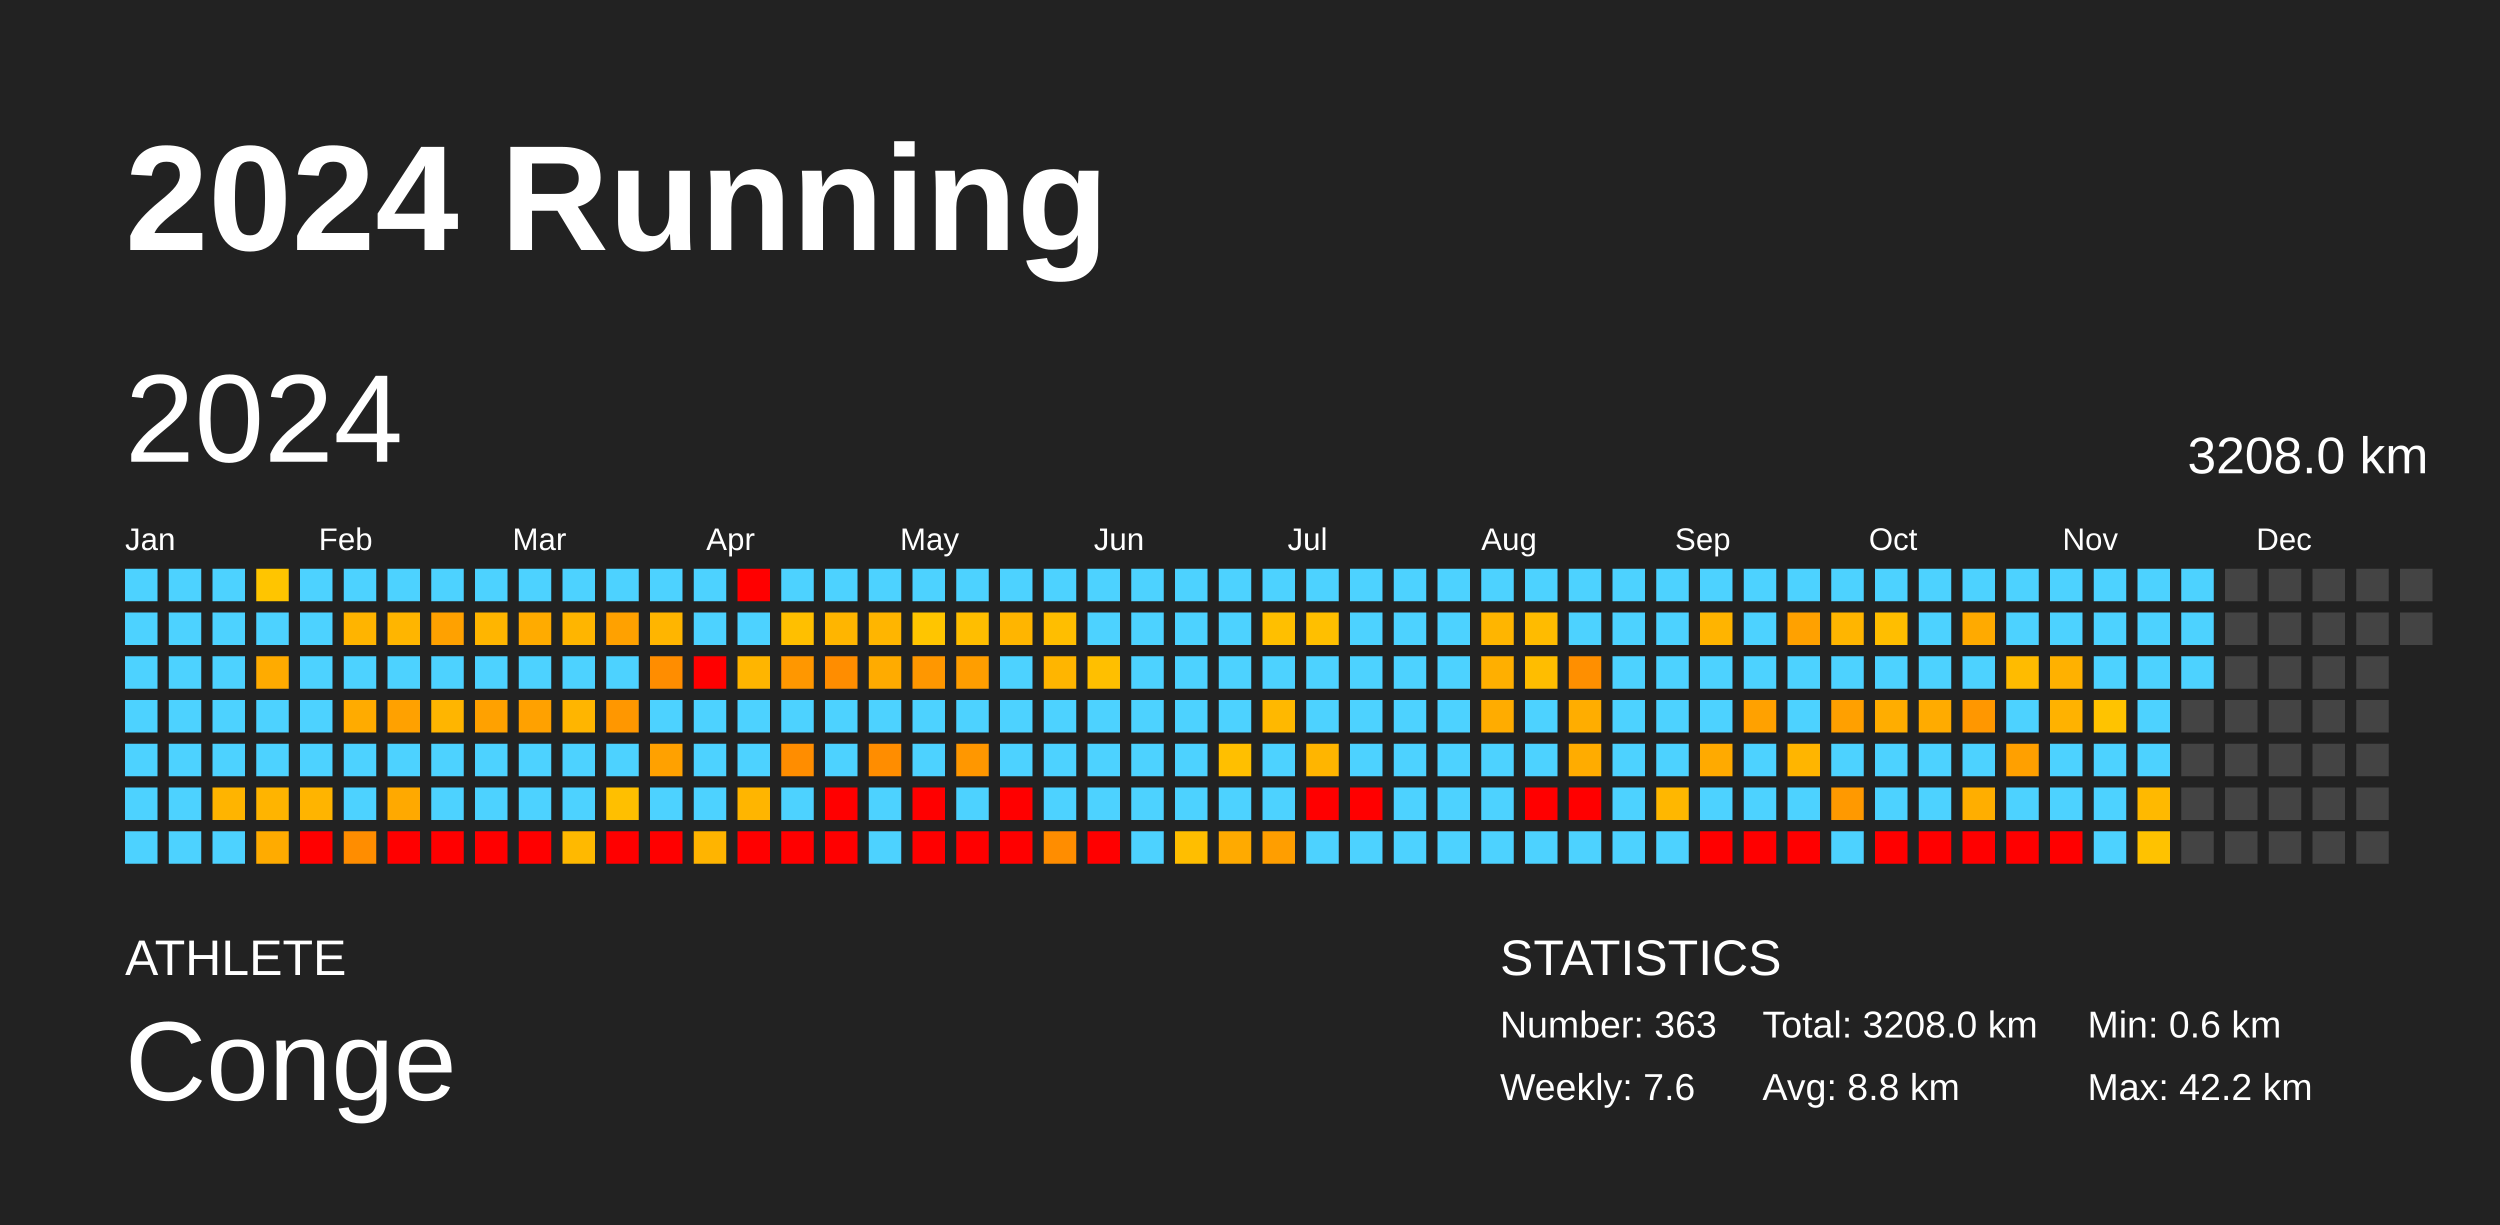
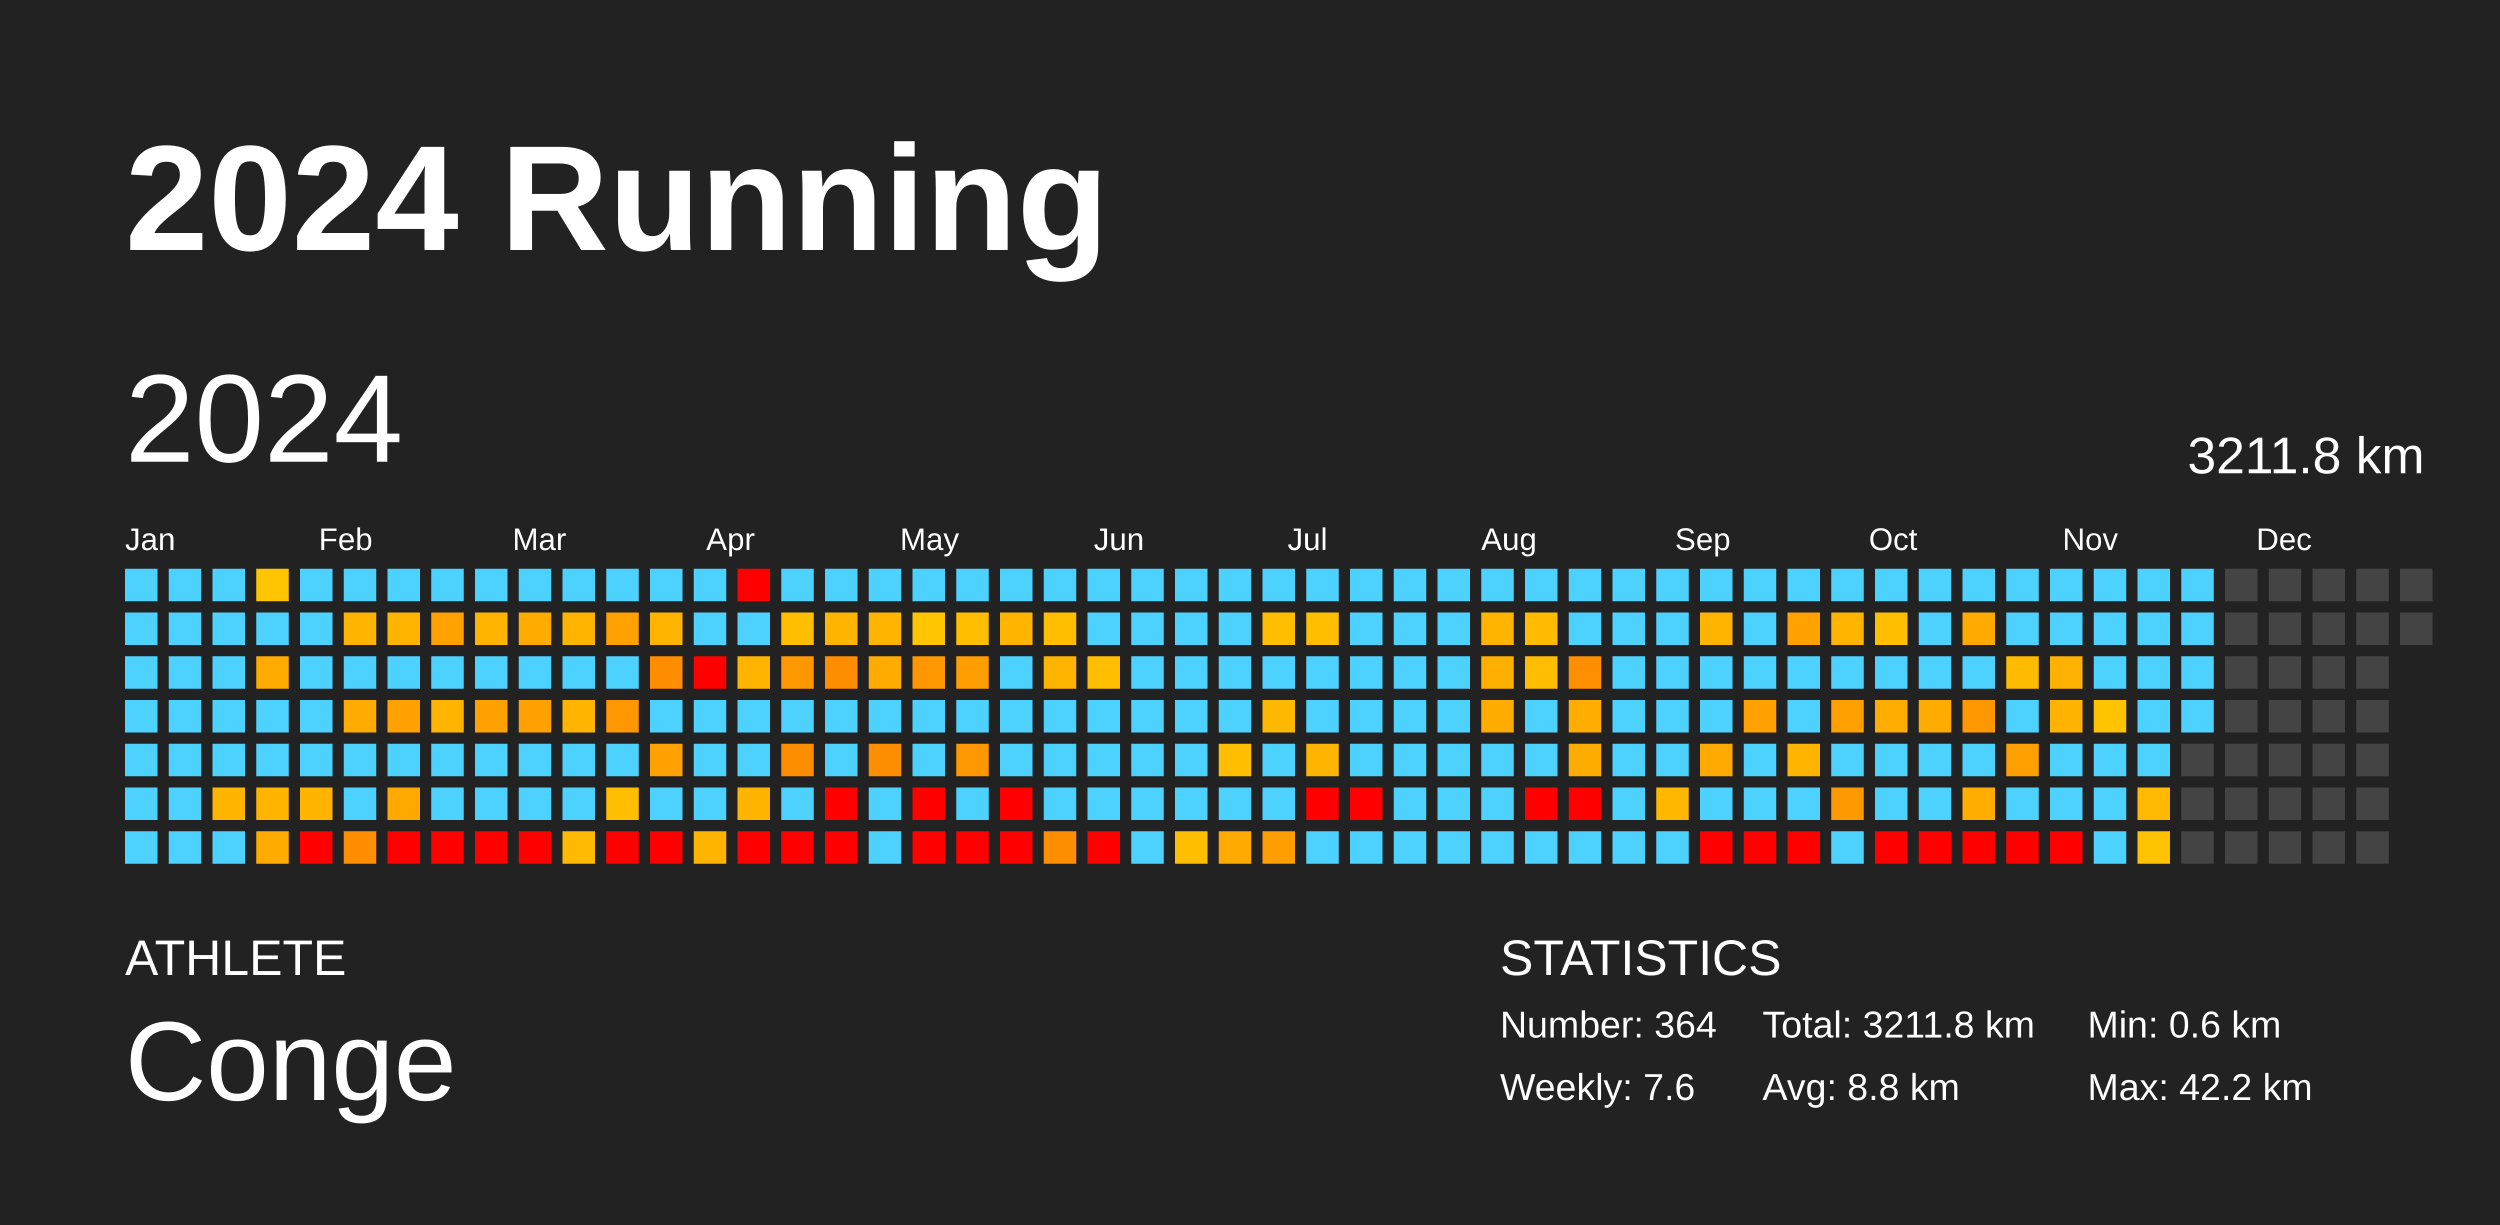
<svg xmlns="http://www.w3.org/2000/svg" baseProfile="full" height="98mm" version="1.1" viewBox="0,0,200,98" width="200mm">
  <defs />
  <rect fill="#222222" height="98" width="200" x="0" y="0" />
  <text fill="#FFFFFF" style="font-size:12px; font-family:Arial; font-weight:bold;" x="10" y="20">2024 Running</text>
  <text fill="#FFFFFF" style="font-size:4px; font-family:Arial" x="10" y="78">ATHLETE</text>
  <text fill="#FFFFFF" style="font-size:9px; font-family:Arial" x="10" y="88">Conge</text>
  <text fill="#FFFFFF" style="font-size:4px; font-family:Arial" x="120" y="78">STATISTICS</text>
-   <text fill="#FFFFFF" style="font-size:3px; font-family:Arial" x="120" y="83">Number: 363</text>
+   <text fill="#FFFFFF" style="font-size:3px; font-family:Arial" x="120" y="83">Number: 364</text>
  <text fill="#FFFFFF" style="font-size:3px; font-family:Arial" x="120" y="88">Weekly: 7.6</text>
-   <text fill="#FFFFFF" style="font-size:3px; font-family:Arial" x="141" y="83">Total: 3208.0 km</text>
+   <text fill="#FFFFFF" style="font-size:3px; font-family:Arial" x="141" y="83">Total: 3211.8 km</text>
  <text fill="#FFFFFF" style="font-size:3px; font-family:Arial" x="141" y="88">Avg: 8.8 km</text>
  <text fill="#FFFFFF" style="font-size:3px; font-family:Arial" x="167" y="83">Min: 0.6 km</text>
  <text fill="#FFFFFF" style="font-size:3px; font-family:Arial" x="167" y="88">Max: 42.2 km</text>
  <text dominant-baseline="hanging" fill="#FFFFFF" style="font-size:10.0px; font-family:Arial;" x="10" y="30">2024</text>
-   <text dominant-baseline="hanging" fill="#FFFFFF" style="font-size:4.125px; font-family:Arial;" x="175" y="35">3208.0 km</text>
+   <text dominant-baseline="hanging" fill="#FFFFFF" style="font-size:4.125px; font-family:Arial;" x="175" y="35">3211.8 km</text>
  <text fill="#FFFFFF" style="font-size:2.5px; font-family:Arial" x="10.0" y="44">Jan</text>
  <text fill="#FFFFFF" style="font-size:2.5px; font-family:Arial" x="25.5" y="44">Feb</text>
  <text fill="#FFFFFF" style="font-size:2.5px; font-family:Arial" x="41.0" y="44">Mar</text>
  <text fill="#FFFFFF" style="font-size:2.5px; font-family:Arial" x="56.5" y="44">Apr</text>
  <text fill="#FFFFFF" style="font-size:2.5px; font-family:Arial" x="72.0" y="44">May</text>
  <text fill="#FFFFFF" style="font-size:2.5px; font-family:Arial" x="87.5" y="44">Jun</text>
  <text fill="#FFFFFF" style="font-size:2.5px; font-family:Arial" x="103.0" y="44">Jul</text>
  <text fill="#FFFFFF" style="font-size:2.5px; font-family:Arial" x="118.5" y="44">Aug</text>
  <text fill="#FFFFFF" style="font-size:2.5px; font-family:Arial" x="134.0" y="44">Sep</text>
  <text fill="#FFFFFF" style="font-size:2.5px; font-family:Arial" x="149.5" y="44">Oct</text>
  <text fill="#FFFFFF" style="font-size:2.5px; font-family:Arial" x="165.0" y="44">Nov</text>
  <text fill="#FFFFFF" style="font-size:2.5px; font-family:Arial" x="180.5" y="44">Dec</text>
  <rect fill="#4dd2ff" height="2.6" width="2.6" x="10.0" y="45.5" />
  <rect fill="#4dd2ff" height="2.6" width="2.6" x="10.0" y="49.0" />
  <rect fill="#4dd2ff" height="2.6" width="2.6" x="10.0" y="52.5" />
  <rect fill="#4dd2ff" height="2.6" width="2.6" x="10.0" y="56.0" />
  <rect fill="#4dd2ff" height="2.6" width="2.6" x="10.0" y="59.5" />
  <rect fill="#4dd2ff" height="2.6" width="2.6" x="10.0" y="63.0" />
  <rect fill="#4dd2ff" height="2.6" width="2.6" x="10.0" y="66.5" />
  <rect fill="#4dd2ff" height="2.6" width="2.6" x="13.5" y="45.5" />
  <rect fill="#4dd2ff" height="2.6" width="2.6" x="13.5" y="49.0" />
  <rect fill="#4dd2ff" height="2.6" width="2.6" x="13.5" y="52.5" />
  <rect fill="#4dd2ff" height="2.6" width="2.6" x="13.5" y="56.0" />
  <rect fill="#4dd2ff" height="2.6" width="2.6" x="13.5" y="59.5" />
  <rect fill="#4dd2ff" height="2.6" width="2.6" x="13.5" y="63.0" />
  <rect fill="#4dd2ff" height="2.6" width="2.6" x="13.5" y="66.5" />
  <rect fill="#4dd2ff" height="2.6" width="2.6" x="17.0" y="45.5" />
  <rect fill="#4dd2ff" height="2.6" width="2.6" x="17.0" y="49.0" />
  <rect fill="#4dd2ff" height="2.6" width="2.6" x="17.0" y="52.5" />
  <rect fill="#4dd2ff" height="2.6" width="2.6" x="17.0" y="56.0" />
  <rect fill="#4dd2ff" height="2.6" width="2.6" x="17.0" y="59.5" />
  <rect fill="#ffb400" height="2.6" width="2.6" x="17.0" y="63.0" />
  <rect fill="#4dd2ff" height="2.6" width="2.6" x="17.0" y="66.5" />
  <rect fill="#ffc500" height="2.6" width="2.6" x="20.5" y="45.5" />
  <rect fill="#4dd2ff" height="2.6" width="2.6" x="20.5" y="49.0" />
  <rect fill="#ffab00" height="2.6" width="2.6" x="20.5" y="52.5" />
  <rect fill="#4dd2ff" height="2.6" width="2.6" x="20.5" y="56.0" />
  <rect fill="#4dd2ff" height="2.6" width="2.6" x="20.5" y="59.5" />
  <rect fill="#ffb400" height="2.6" width="2.6" x="20.5" y="63.0" />
  <rect fill="#ffab00" height="2.6" width="2.6" x="20.5" y="66.5" />
  <rect fill="#4dd2ff" height="2.6" width="2.6" x="24.0" y="45.5" />
  <rect fill="#4dd2ff" height="2.6" width="2.6" x="24.0" y="49.0" />
  <rect fill="#4dd2ff" height="2.6" width="2.6" x="24.0" y="52.5" />
  <rect fill="#4dd2ff" height="2.6" width="2.6" x="24.0" y="56.0" />
  <rect fill="#4dd2ff" height="2.6" width="2.6" x="24.0" y="59.5" />
  <rect fill="#ffb400" height="2.6" width="2.6" x="24.0" y="63.0" />
  <rect fill="red" height="2.6" width="2.6" x="24.0" y="66.5" />
  <rect fill="#4dd2ff" height="2.6" width="2.6" x="27.5" y="45.5" />
  <rect fill="#ffb400" height="2.6" width="2.6" x="27.5" y="49.0" />
  <rect fill="#4dd2ff" height="2.6" width="2.6" x="27.5" y="52.5" />
  <rect fill="#ffab00" height="2.6" width="2.6" x="27.5" y="56.0" />
  <rect fill="#4dd2ff" height="2.6" width="2.6" x="27.5" y="59.5" />
  <rect fill="#4dd2ff" height="2.6" width="2.6" x="27.5" y="63.0" />
  <rect fill="#ff8d00" height="2.6" width="2.6" x="27.5" y="66.5" />
  <rect fill="#4dd2ff" height="2.6" width="2.6" x="31.0" y="45.5" />
  <rect fill="#ffb500" height="2.6" width="2.6" x="31.0" y="49.0" />
  <rect fill="#4dd2ff" height="2.6" width="2.6" x="31.0" y="52.5" />
  <rect fill="#ffa100" height="2.6" width="2.6" x="31.0" y="56.0" />
  <rect fill="#4dd2ff" height="2.6" width="2.6" x="31.0" y="59.5" />
  <rect fill="#ffa900" height="2.6" width="2.6" x="31.0" y="63.0" />
  <rect fill="red" height="2.6" width="2.6" x="31.0" y="66.5" />
  <rect fill="#4dd2ff" height="2.6" width="2.6" x="34.5" y="45.5" />
  <rect fill="#ffa100" height="2.6" width="2.6" x="34.5" y="49.0" />
  <rect fill="#4dd2ff" height="2.6" width="2.6" x="34.5" y="52.5" />
  <rect fill="#ffb500" height="2.6" width="2.6" x="34.5" y="56.0" />
  <rect fill="#4dd2ff" height="2.6" width="2.6" x="34.5" y="59.5" />
  <rect fill="#4dd2ff" height="2.6" width="2.6" x="34.5" y="63.0" />
  <rect fill="red" height="2.6" width="2.6" x="34.5" y="66.5" />
  <rect fill="#4dd2ff" height="2.6" width="2.6" x="38.0" y="45.5" />
  <rect fill="#ffb500" height="2.6" width="2.6" x="38.0" y="49.0" />
  <rect fill="#4dd2ff" height="2.6" width="2.6" x="38.0" y="52.5" />
  <rect fill="#ffa100" height="2.6" width="2.6" x="38.0" y="56.0" />
  <rect fill="#4dd2ff" height="2.6" width="2.6" x="38.0" y="59.5" />
  <rect fill="#4dd2ff" height="2.6" width="2.6" x="38.0" y="63.0" />
  <rect fill="red" height="2.6" width="2.6" x="38.0" y="66.5" />
  <rect fill="#4dd2ff" height="2.6" width="2.6" x="41.5" y="45.5" />
  <rect fill="#ffab00" height="2.6" width="2.6" x="41.5" y="49.0" />
  <rect fill="#4dd2ff" height="2.6" width="2.6" x="41.5" y="52.5" />
  <rect fill="#ffa100" height="2.6" width="2.6" x="41.5" y="56.0" />
  <rect fill="#4dd2ff" height="2.6" width="2.6" x="41.5" y="59.5" />
  <rect fill="#4dd2ff" height="2.6" width="2.6" x="41.5" y="63.0" />
  <rect fill="red" height="2.6" width="2.6" x="41.5" y="66.5" />
  <rect fill="#4dd2ff" height="2.6" width="2.6" x="45.0" y="45.5" />
  <rect fill="#ffb500" height="2.6" width="2.6" x="45.0" y="49.0" />
  <rect fill="#4dd2ff" height="2.6" width="2.6" x="45.0" y="52.5" />
  <rect fill="#ffb500" height="2.6" width="2.6" x="45.0" y="56.0" />
  <rect fill="#4dd2ff" height="2.6" width="2.6" x="45.0" y="59.5" />
  <rect fill="#4dd2ff" height="2.6" width="2.6" x="45.0" y="63.0" />
  <rect fill="#ffb900" height="2.6" width="2.6" x="45.0" y="66.5" />
  <rect fill="#4dd2ff" height="2.6" width="2.6" x="48.5" y="45.5" />
  <rect fill="#ffa100" height="2.6" width="2.6" x="48.5" y="49.0" />
  <rect fill="#4dd2ff" height="2.6" width="2.6" x="48.5" y="52.5" />
  <rect fill="#ff9700" height="2.6" width="2.6" x="48.5" y="56.0" />
  <rect fill="#4dd2ff" height="2.6" width="2.6" x="48.5" y="59.5" />
  <rect fill="#ffbf00" height="2.6" width="2.6" x="48.5" y="63.0" />
  <rect fill="red" height="2.6" width="2.6" x="48.5" y="66.5" />
  <rect fill="#4dd2ff" height="2.6" width="2.6" x="52.0" y="45.5" />
  <rect fill="#ffb500" height="2.6" width="2.6" x="52.0" y="49.0" />
  <rect fill="#ff8d00" height="2.6" width="2.6" x="52.0" y="52.5" />
  <rect fill="#4dd2ff" height="2.6" width="2.6" x="52.0" y="56.0" />
  <rect fill="#ffa100" height="2.6" width="2.6" x="52.0" y="59.5" />
  <rect fill="#4dd2ff" height="2.6" width="2.6" x="52.0" y="63.0" />
  <rect fill="red" height="2.6" width="2.6" x="52.0" y="66.5" />
  <rect fill="#4dd2ff" height="2.6" width="2.6" x="55.5" y="45.5" />
  <rect fill="#4dd2ff" height="2.6" width="2.6" x="55.5" y="49.0" />
  <rect fill="red" height="2.6" width="2.6" x="55.5" y="52.5" />
  <rect fill="#4dd2ff" height="2.6" width="2.6" x="55.5" y="56.0" />
  <rect fill="#4dd2ff" height="2.6" width="2.6" x="55.5" y="59.5" />
  <rect fill="#4dd2ff" height="2.6" width="2.6" x="55.5" y="63.0" />
  <rect fill="#ffb400" height="2.6" width="2.6" x="55.5" y="66.5" />
  <rect fill="red" height="2.6" width="2.6" x="59.0" y="45.5" />
  <rect fill="#4dd2ff" height="2.6" width="2.6" x="59.0" y="49.0" />
  <rect fill="#ffb500" height="2.6" width="2.6" x="59.0" y="52.5" />
  <rect fill="#4dd2ff" height="2.6" width="2.6" x="59.0" y="56.0" />
  <rect fill="#4dd2ff" height="2.6" width="2.6" x="59.0" y="59.5" />
  <rect fill="#ffb500" height="2.6" width="2.6" x="59.0" y="63.0" />
  <rect fill="red" height="2.6" width="2.6" x="59.0" y="66.5" />
  <rect fill="#4dd2ff" height="2.6" width="2.6" x="62.5" y="45.5" />
  <rect fill="#ffbf00" height="2.6" width="2.6" x="62.5" y="49.0" />
  <rect fill="#ff9700" height="2.6" width="2.6" x="62.5" y="52.5" />
  <rect fill="#4dd2ff" height="2.6" width="2.6" x="62.5" y="56.0" />
  <rect fill="#ff8d00" height="2.6" width="2.6" x="62.5" y="59.5" />
  <rect fill="#4dd2ff" height="2.6" width="2.6" x="62.5" y="63.0" />
  <rect fill="red" height="2.6" width="2.6" x="62.5" y="66.5" />
  <rect fill="#4dd2ff" height="2.6" width="2.6" x="66.0" y="45.5" />
  <rect fill="#ffb500" height="2.6" width="2.6" x="66.0" y="49.0" />
  <rect fill="#ff8d00" height="2.6" width="2.6" x="66.0" y="52.5" />
  <rect fill="#4dd2ff" height="2.6" width="2.6" x="66.0" y="56.0" />
  <rect fill="#4dd2ff" height="2.6" width="2.6" x="66.0" y="59.5" />
  <rect fill="red" height="2.6" width="2.6" x="66.0" y="63.0" />
  <rect fill="red" height="2.6" width="2.6" x="66.0" y="66.5" />
  <rect fill="#4dd2ff" height="2.6" width="2.6" x="69.5" y="45.5" />
  <rect fill="#ffb500" height="2.6" width="2.6" x="69.5" y="49.0" />
  <rect fill="#ffab00" height="2.6" width="2.6" x="69.5" y="52.5" />
  <rect fill="#4dd2ff" height="2.6" width="2.6" x="69.5" y="56.0" />
  <rect fill="#ff8d00" height="2.6" width="2.6" x="69.5" y="59.5" />
  <rect fill="#4dd2ff" height="2.6" width="2.6" x="69.5" y="63.0" />
  <rect fill="#4dd2ff" height="2.6" width="2.6" x="69.5" y="66.5" />
  <rect fill="#4dd2ff" height="2.6" width="2.6" x="73.0" y="45.5" />
  <rect fill="#ffc500" height="2.6" width="2.6" x="73.0" y="49.0" />
  <rect fill="#ff9700" height="2.6" width="2.6" x="73.0" y="52.5" />
  <rect fill="#4dd2ff" height="2.6" width="2.6" x="73.0" y="56.0" />
  <rect fill="#4dd2ff" height="2.6" width="2.6" x="73.0" y="59.5" />
  <rect fill="red" height="2.6" width="2.6" x="73.0" y="63.0" />
  <rect fill="red" height="2.6" width="2.6" x="73.0" y="66.5" />
  <rect fill="#4dd2ff" height="2.6" width="2.6" x="76.5" y="45.5" />
  <rect fill="#ffbe00" height="2.6" width="2.6" x="76.5" y="49.0" />
  <rect fill="#ff9e00" height="2.6" width="2.6" x="76.5" y="52.5" />
  <rect fill="#4dd2ff" height="2.6" width="2.6" x="76.5" y="56.0" />
  <rect fill="#ff9700" height="2.6" width="2.6" x="76.5" y="59.5" />
  <rect fill="#4dd2ff" height="2.6" width="2.6" x="76.5" y="63.0" />
  <rect fill="red" height="2.6" width="2.6" x="76.5" y="66.5" />
  <rect fill="#4dd2ff" height="2.6" width="2.6" x="80.0" y="45.5" />
  <rect fill="#ffb500" height="2.6" width="2.6" x="80.0" y="49.0" />
  <rect fill="#4dd2ff" height="2.6" width="2.6" x="80.0" y="52.5" />
  <rect fill="#4dd2ff" height="2.6" width="2.6" x="80.0" y="56.0" />
  <rect fill="#4dd2ff" height="2.6" width="2.6" x="80.0" y="59.5" />
  <rect fill="red" height="2.6" width="2.6" x="80.0" y="63.0" />
  <rect fill="red" height="2.6" width="2.6" x="80.0" y="66.5" />
  <rect fill="#4dd2ff" height="2.6" width="2.6" x="83.5" y="45.5" />
  <rect fill="#ffbe00" height="2.6" width="2.6" x="83.5" y="49.0" />
  <rect fill="#ffb500" height="2.6" width="2.6" x="83.5" y="52.5" />
  <rect fill="#4dd2ff" height="2.6" width="2.6" x="83.5" y="56.0" />
  <rect fill="#4dd2ff" height="2.6" width="2.6" x="83.5" y="59.5" />
  <rect fill="#4dd2ff" height="2.6" width="2.6" x="83.5" y="63.0" />
  <rect fill="#ff8d00" height="2.6" width="2.6" x="83.5" y="66.5" />
  <rect fill="#4dd2ff" height="2.6" width="2.6" x="87.0" y="45.5" />
  <rect fill="#4dd2ff" height="2.6" width="2.6" x="87.0" y="49.0" />
  <rect fill="#ffbf00" height="2.6" width="2.6" x="87.0" y="52.5" />
  <rect fill="#4dd2ff" height="2.6" width="2.6" x="87.0" y="56.0" />
  <rect fill="#4dd2ff" height="2.6" width="2.6" x="87.0" y="59.5" />
  <rect fill="#4dd2ff" height="2.6" width="2.6" x="87.0" y="63.0" />
  <rect fill="red" height="2.6" width="2.6" x="87.0" y="66.5" />
  <rect fill="#4dd2ff" height="2.6" width="2.6" x="90.5" y="45.5" />
  <rect fill="#4dd2ff" height="2.6" width="2.6" x="90.5" y="49.0" />
  <rect fill="#4dd2ff" height="2.6" width="2.6" x="90.5" y="52.5" />
  <rect fill="#4dd2ff" height="2.6" width="2.6" x="90.5" y="56.0" />
  <rect fill="#4dd2ff" height="2.6" width="2.6" x="90.5" y="59.5" />
  <rect fill="#4dd2ff" height="2.6" width="2.6" x="90.5" y="63.0" />
  <rect fill="#4dd2ff" height="2.6" width="2.6" x="90.5" y="66.5" />
  <rect fill="#4dd2ff" height="2.6" width="2.6" x="94.0" y="45.5" />
  <rect fill="#4dd2ff" height="2.6" width="2.6" x="94.0" y="49.0" />
  <rect fill="#4dd2ff" height="2.6" width="2.6" x="94.0" y="52.5" />
  <rect fill="#4dd2ff" height="2.6" width="2.6" x="94.0" y="56.0" />
  <rect fill="#4dd2ff" height="2.6" width="2.6" x="94.0" y="59.5" />
  <rect fill="#4dd2ff" height="2.6" width="2.6" x="94.0" y="63.0" />
  <rect fill="#ffbe00" height="2.6" width="2.6" x="94.0" y="66.5" />
  <rect fill="#4dd2ff" height="2.6" width="2.6" x="97.5" y="45.5" />
  <rect fill="#4dd2ff" height="2.6" width="2.6" x="97.5" y="49.0" />
  <rect fill="#4dd2ff" height="2.6" width="2.6" x="97.5" y="52.5" />
  <rect fill="#4dd2ff" height="2.6" width="2.6" x="97.5" y="56.0" />
  <rect fill="#ffbf00" height="2.6" width="2.6" x="97.5" y="59.5" />
  <rect fill="#4dd2ff" height="2.6" width="2.6" x="97.5" y="63.0" />
  <rect fill="#ffaa00" height="2.6" width="2.6" x="97.5" y="66.5" />
  <rect fill="#4dd2ff" height="2.6" width="2.6" x="101.0" y="45.5" />
  <rect fill="#ffbf00" height="2.6" width="2.6" x="101.0" y="49.0" />
  <rect fill="#4dd2ff" height="2.6" width="2.6" x="101.0" y="52.5" />
  <rect fill="#ffb800" height="2.6" width="2.6" x="101.0" y="56.0" />
  <rect fill="#4dd2ff" height="2.6" width="2.6" x="101.0" y="59.5" />
  <rect fill="#4dd2ff" height="2.6" width="2.6" x="101.0" y="63.0" />
  <rect fill="#ff9e00" height="2.6" width="2.6" x="101.0" y="66.5" />
  <rect fill="#4dd2ff" height="2.6" width="2.6" x="104.5" y="45.5" />
  <rect fill="#ffbf00" height="2.6" width="2.6" x="104.5" y="49.0" />
  <rect fill="#4dd2ff" height="2.6" width="2.6" x="104.5" y="52.5" />
  <rect fill="#4dd2ff" height="2.6" width="2.6" x="104.5" y="56.0" />
  <rect fill="#ffb500" height="2.6" width="2.6" x="104.5" y="59.5" />
  <rect fill="red" height="2.6" width="2.6" x="104.5" y="63.0" />
  <rect fill="#4dd2ff" height="2.6" width="2.6" x="104.5" y="66.5" />
  <rect fill="#4dd2ff" height="2.6" width="2.6" x="108.0" y="45.5" />
  <rect fill="#4dd2ff" height="2.6" width="2.6" x="108.0" y="49.0" />
  <rect fill="#4dd2ff" height="2.6" width="2.6" x="108.0" y="52.5" />
  <rect fill="#4dd2ff" height="2.6" width="2.6" x="108.0" y="56.0" />
  <rect fill="#4dd2ff" height="2.6" width="2.6" x="108.0" y="59.5" />
  <rect fill="red" height="2.6" width="2.6" x="108.0" y="63.0" />
  <rect fill="#4dd2ff" height="2.6" width="2.6" x="108.0" y="66.5" />
  <rect fill="#4dd2ff" height="2.6" width="2.6" x="111.5" y="45.5" />
  <rect fill="#4dd2ff" height="2.6" width="2.6" x="111.5" y="49.0" />
  <rect fill="#4dd2ff" height="2.6" width="2.6" x="111.5" y="52.5" />
  <rect fill="#4dd2ff" height="2.6" width="2.6" x="111.5" y="56.0" />
  <rect fill="#4dd2ff" height="2.6" width="2.6" x="111.5" y="59.5" />
  <rect fill="#4dd2ff" height="2.6" width="2.6" x="111.5" y="63.0" />
  <rect fill="#4dd2ff" height="2.6" width="2.6" x="111.5" y="66.5" />
  <rect fill="#4dd2ff" height="2.6" width="2.6" x="115.0" y="45.5" />
  <rect fill="#4dd2ff" height="2.6" width="2.6" x="115.0" y="49.0" />
  <rect fill="#4dd2ff" height="2.6" width="2.6" x="115.0" y="52.5" />
  <rect fill="#4dd2ff" height="2.6" width="2.6" x="115.0" y="56.0" />
  <rect fill="#4dd2ff" height="2.6" width="2.6" x="115.0" y="59.5" />
  <rect fill="#4dd2ff" height="2.6" width="2.6" x="115.0" y="63.0" />
  <rect fill="#4dd2ff" height="2.6" width="2.6" x="115.0" y="66.5" />
  <rect fill="#4dd2ff" height="2.6" width="2.6" x="118.5" y="45.5" />
  <rect fill="#ffb500" height="2.6" width="2.6" x="118.5" y="49.0" />
  <rect fill="#ffaf00" height="2.6" width="2.6" x="118.5" y="52.5" />
  <rect fill="#ffac00" height="2.6" width="2.6" x="118.5" y="56.0" />
  <rect fill="#4dd2ff" height="2.6" width="2.6" x="118.5" y="59.5" />
  <rect fill="#4dd2ff" height="2.6" width="2.6" x="118.5" y="63.0" />
  <rect fill="#4dd2ff" height="2.6" width="2.6" x="118.5" y="66.5" />
  <rect fill="#4dd2ff" height="2.6" width="2.6" x="122.0" y="45.5" />
  <rect fill="#ffbb00" height="2.6" width="2.6" x="122.0" y="49.0" />
  <rect fill="#ffbd00" height="2.6" width="2.6" x="122.0" y="52.5" />
  <rect fill="#4dd2ff" height="2.6" width="2.6" x="122.0" y="56.0" />
  <rect fill="#4dd2ff" height="2.6" width="2.6" x="122.0" y="59.5" />
  <rect fill="red" height="2.6" width="2.6" x="122.0" y="63.0" />
  <rect fill="#4dd2ff" height="2.6" width="2.6" x="122.0" y="66.5" />
  <rect fill="#4dd2ff" height="2.6" width="2.6" x="125.5" y="45.5" />
  <rect fill="#4dd2ff" height="2.6" width="2.6" x="125.5" y="49.0" />
  <rect fill="#ff8f00" height="2.6" width="2.6" x="125.5" y="52.5" />
  <rect fill="#ffad00" height="2.6" width="2.6" x="125.5" y="56.0" />
  <rect fill="#ffac00" height="2.6" width="2.6" x="125.5" y="59.5" />
  <rect fill="red" height="2.6" width="2.6" x="125.5" y="63.0" />
  <rect fill="#4dd2ff" height="2.6" width="2.6" x="125.5" y="66.5" />
  <rect fill="#4dd2ff" height="2.6" width="2.6" x="129.0" y="45.5" />
  <rect fill="#4dd2ff" height="2.6" width="2.6" x="129.0" y="49.0" />
  <rect fill="#4dd2ff" height="2.6" width="2.6" x="129.0" y="52.5" />
  <rect fill="#4dd2ff" height="2.6" width="2.6" x="129.0" y="56.0" />
  <rect fill="#4dd2ff" height="2.6" width="2.6" x="129.0" y="59.5" />
  <rect fill="#4dd2ff" height="2.6" width="2.6" x="129.0" y="63.0" />
  <rect fill="#4dd2ff" height="2.6" width="2.6" x="129.0" y="66.5" />
  <rect fill="#4dd2ff" height="2.6" width="2.6" x="132.5" y="45.5" />
  <rect fill="#4dd2ff" height="2.6" width="2.6" x="132.5" y="49.0" />
  <rect fill="#4dd2ff" height="2.6" width="2.6" x="132.5" y="52.5" />
  <rect fill="#4dd2ff" height="2.6" width="2.6" x="132.5" y="56.0" />
  <rect fill="#4dd2ff" height="2.6" width="2.6" x="132.5" y="59.5" />
  <rect fill="#ffb700" height="2.6" width="2.6" x="132.5" y="63.0" />
  <rect fill="#4dd2ff" height="2.6" width="2.6" x="132.5" y="66.5" />
  <rect fill="#4dd2ff" height="2.6" width="2.6" x="136.0" y="45.5" />
  <rect fill="#ffb400" height="2.6" width="2.6" x="136.0" y="49.0" />
  <rect fill="#4dd2ff" height="2.6" width="2.6" x="136.0" y="52.5" />
  <rect fill="#4dd2ff" height="2.6" width="2.6" x="136.0" y="56.0" />
  <rect fill="#ffaa00" height="2.6" width="2.6" x="136.0" y="59.5" />
  <rect fill="#4dd2ff" height="2.6" width="2.6" x="136.0" y="63.0" />
  <rect fill="red" height="2.6" width="2.6" x="136.0" y="66.5" />
  <rect fill="#4dd2ff" height="2.6" width="2.6" x="139.5" y="45.5" />
  <rect fill="#4dd2ff" height="2.6" width="2.6" x="139.5" y="49.0" />
  <rect fill="#4dd2ff" height="2.6" width="2.6" x="139.5" y="52.5" />
  <rect fill="#ffa100" height="2.6" width="2.6" x="139.5" y="56.0" />
  <rect fill="#4dd2ff" height="2.6" width="2.6" x="139.5" y="59.5" />
  <rect fill="#4dd2ff" height="2.6" width="2.6" x="139.5" y="63.0" />
  <rect fill="red" height="2.6" width="2.6" x="139.5" y="66.5" />
  <rect fill="#4dd2ff" height="2.6" width="2.6" x="143.0" y="45.5" />
  <rect fill="#ffa100" height="2.6" width="2.6" x="143.0" y="49.0" />
  <rect fill="#4dd2ff" height="2.6" width="2.6" x="143.0" y="52.5" />
  <rect fill="#4dd2ff" height="2.6" width="2.6" x="143.0" y="56.0" />
  <rect fill="#ffb500" height="2.6" width="2.6" x="143.0" y="59.5" />
  <rect fill="#4dd2ff" height="2.6" width="2.6" x="143.0" y="63.0" />
  <rect fill="red" height="2.6" width="2.6" x="143.0" y="66.5" />
  <rect fill="#4dd2ff" height="2.6" width="2.6" x="146.5" y="45.5" />
  <rect fill="#ffb500" height="2.6" width="2.6" x="146.5" y="49.0" />
  <rect fill="#4dd2ff" height="2.6" width="2.6" x="146.5" y="52.5" />
  <rect fill="#ffa000" height="2.6" width="2.6" x="146.5" y="56.0" />
  <rect fill="#4dd2ff" height="2.6" width="2.6" x="146.5" y="59.5" />
  <rect fill="#ff9900" height="2.6" width="2.6" x="146.5" y="63.0" />
  <rect fill="#4dd2ff" height="2.6" width="2.6" x="146.5" y="66.5" />
  <rect fill="#4dd2ff" height="2.6" width="2.6" x="150.0" y="45.5" />
  <rect fill="#ffbe00" height="2.6" width="2.6" x="150.0" y="49.0" />
  <rect fill="#4dd2ff" height="2.6" width="2.6" x="150.0" y="52.5" />
  <rect fill="#ffad00" height="2.6" width="2.6" x="150.0" y="56.0" />
  <rect fill="#4dd2ff" height="2.6" width="2.6" x="150.0" y="59.5" />
  <rect fill="#4dd2ff" height="2.6" width="2.6" x="150.0" y="63.0" />
  <rect fill="red" height="2.6" width="2.6" x="150.0" y="66.5" />
  <rect fill="#4dd2ff" height="2.6" width="2.6" x="153.5" y="45.5" />
  <rect fill="#4dd2ff" height="2.6" width="2.6" x="153.5" y="49.0" />
  <rect fill="#4dd2ff" height="2.6" width="2.6" x="153.5" y="52.5" />
  <rect fill="#ffab00" height="2.6" width="2.6" x="153.5" y="56.0" />
  <rect fill="#4dd2ff" height="2.6" width="2.6" x="153.5" y="59.5" />
  <rect fill="#4dd2ff" height="2.6" width="2.6" x="153.5" y="63.0" />
  <rect fill="red" height="2.6" width="2.6" x="153.5" y="66.5" />
  <rect fill="#4dd2ff" height="2.6" width="2.6" x="157.0" y="45.5" />
  <rect fill="#ffaa00" height="2.6" width="2.6" x="157.0" y="49.0" />
  <rect fill="#4dd2ff" height="2.6" width="2.6" x="157.0" y="52.5" />
  <rect fill="#ff9700" height="2.6" width="2.6" x="157.0" y="56.0" />
  <rect fill="#4dd2ff" height="2.6" width="2.6" x="157.0" y="59.5" />
  <rect fill="#ffae00" height="2.6" width="2.6" x="157.0" y="63.0" />
  <rect fill="red" height="2.6" width="2.6" x="157.0" y="66.5" />
  <rect fill="#4dd2ff" height="2.6" width="2.6" x="160.5" y="45.5" />
  <rect fill="#4dd2ff" height="2.6" width="2.6" x="160.5" y="49.0" />
  <rect fill="#ffbb00" height="2.6" width="2.6" x="160.5" y="52.5" />
  <rect fill="#4dd2ff" height="2.6" width="2.6" x="160.5" y="56.0" />
  <rect fill="#ffa000" height="2.6" width="2.6" x="160.5" y="59.5" />
  <rect fill="#4dd2ff" height="2.6" width="2.6" x="160.5" y="63.0" />
  <rect fill="red" height="2.6" width="2.6" x="160.5" y="66.5" />
  <rect fill="#4dd2ff" height="2.6" width="2.6" x="164.0" y="45.5" />
  <rect fill="#4dd2ff" height="2.6" width="2.6" x="164.0" y="49.0" />
  <rect fill="#ffb100" height="2.6" width="2.6" x="164.0" y="52.5" />
  <rect fill="#ffb200" height="2.6" width="2.6" x="164.0" y="56.0" />
  <rect fill="#4dd2ff" height="2.6" width="2.6" x="164.0" y="59.5" />
  <rect fill="#4dd2ff" height="2.6" width="2.6" x="164.0" y="63.0" />
  <rect fill="red" height="2.6" width="2.6" x="164.0" y="66.5" />
  <rect fill="#4dd2ff" height="2.6" width="2.6" x="167.5" y="45.5" />
  <rect fill="#4dd2ff" height="2.6" width="2.6" x="167.5" y="49.0" />
  <rect fill="#4dd2ff" height="2.6" width="2.6" x="167.5" y="52.5" />
  <rect fill="#ffc300" height="2.6" width="2.6" x="167.5" y="56.0" />
  <rect fill="#4dd2ff" height="2.6" width="2.6" x="167.5" y="59.5" />
  <rect fill="#4dd2ff" height="2.6" width="2.6" x="167.5" y="63.0" />
  <rect fill="#4dd2ff" height="2.6" width="2.6" x="167.5" y="66.5" />
  <rect fill="#4dd2ff" height="2.6" width="2.6" x="171.0" y="45.5" />
  <rect fill="#4dd2ff" height="2.6" width="2.6" x="171.0" y="49.0" />
  <rect fill="#4dd2ff" height="2.6" width="2.6" x="171.0" y="52.5" />
  <rect fill="#4dd2ff" height="2.6" width="2.6" x="171.0" y="56.0" />
  <rect fill="#4dd2ff" height="2.6" width="2.6" x="171.0" y="59.5" />
  <rect fill="#ffb900" height="2.6" width="2.6" x="171.0" y="63.0" />
  <rect fill="#ffc200" height="2.6" width="2.6" x="171.0" y="66.5" />
  <rect fill="#4dd2ff" height="2.6" width="2.6" x="174.5" y="45.5" />
  <rect fill="#4dd2ff" height="2.6" width="2.6" x="174.5" y="49.0" />
  <rect fill="#4dd2ff" height="2.6" width="2.6" x="174.5" y="52.5" />
-   <rect fill="#444444" height="2.6" width="2.6" x="174.5" y="56.0" />
+   <rect fill="#4dd2ff" height="2.6" width="2.6" x="174.5" y="56.0" />
  <rect fill="#444444" height="2.6" width="2.6" x="174.5" y="59.5" />
  <rect fill="#444444" height="2.6" width="2.6" x="174.5" y="63.0" />
  <rect fill="#444444" height="2.6" width="2.6" x="174.5" y="66.5" />
  <rect fill="#444444" height="2.6" width="2.6" x="178.0" y="45.5" />
  <rect fill="#444444" height="2.6" width="2.6" x="178.0" y="49.0" />
  <rect fill="#444444" height="2.6" width="2.6" x="178.0" y="52.5" />
  <rect fill="#444444" height="2.6" width="2.6" x="178.0" y="56.0" />
  <rect fill="#444444" height="2.6" width="2.6" x="178.0" y="59.5" />
  <rect fill="#444444" height="2.6" width="2.6" x="178.0" y="63.0" />
  <rect fill="#444444" height="2.6" width="2.6" x="178.0" y="66.5" />
  <rect fill="#444444" height="2.6" width="2.6" x="181.5" y="45.5" />
  <rect fill="#444444" height="2.6" width="2.6" x="181.5" y="49.0" />
  <rect fill="#444444" height="2.6" width="2.6" x="181.5" y="52.5" />
  <rect fill="#444444" height="2.6" width="2.6" x="181.5" y="56.0" />
  <rect fill="#444444" height="2.6" width="2.6" x="181.5" y="59.5" />
  <rect fill="#444444" height="2.6" width="2.6" x="181.5" y="63.0" />
  <rect fill="#444444" height="2.6" width="2.6" x="181.5" y="66.5" />
  <rect fill="#444444" height="2.6" width="2.6" x="185.0" y="45.5" />
  <rect fill="#444444" height="2.6" width="2.6" x="185.0" y="49.0" />
  <rect fill="#444444" height="2.6" width="2.6" x="185.0" y="52.5" />
  <rect fill="#444444" height="2.6" width="2.6" x="185.0" y="56.0" />
  <rect fill="#444444" height="2.6" width="2.6" x="185.0" y="59.5" />
  <rect fill="#444444" height="2.6" width="2.6" x="185.0" y="63.0" />
  <rect fill="#444444" height="2.6" width="2.6" x="185.0" y="66.5" />
  <rect fill="#444444" height="2.6" width="2.6" x="188.5" y="45.5" />
  <rect fill="#444444" height="2.6" width="2.6" x="188.5" y="49.0" />
  <rect fill="#444444" height="2.6" width="2.6" x="188.5" y="52.5" />
  <rect fill="#444444" height="2.6" width="2.6" x="188.5" y="56.0" />
  <rect fill="#444444" height="2.6" width="2.6" x="188.5" y="59.5" />
  <rect fill="#444444" height="2.6" width="2.6" x="188.5" y="63.0" />
  <rect fill="#444444" height="2.6" width="2.6" x="188.5" y="66.5" />
  <rect fill="#444444" height="2.6" width="2.6" x="192.0" y="45.5" />
  <rect fill="#444444" height="2.6" width="2.6" x="192.0" y="49.0" />
</svg>
